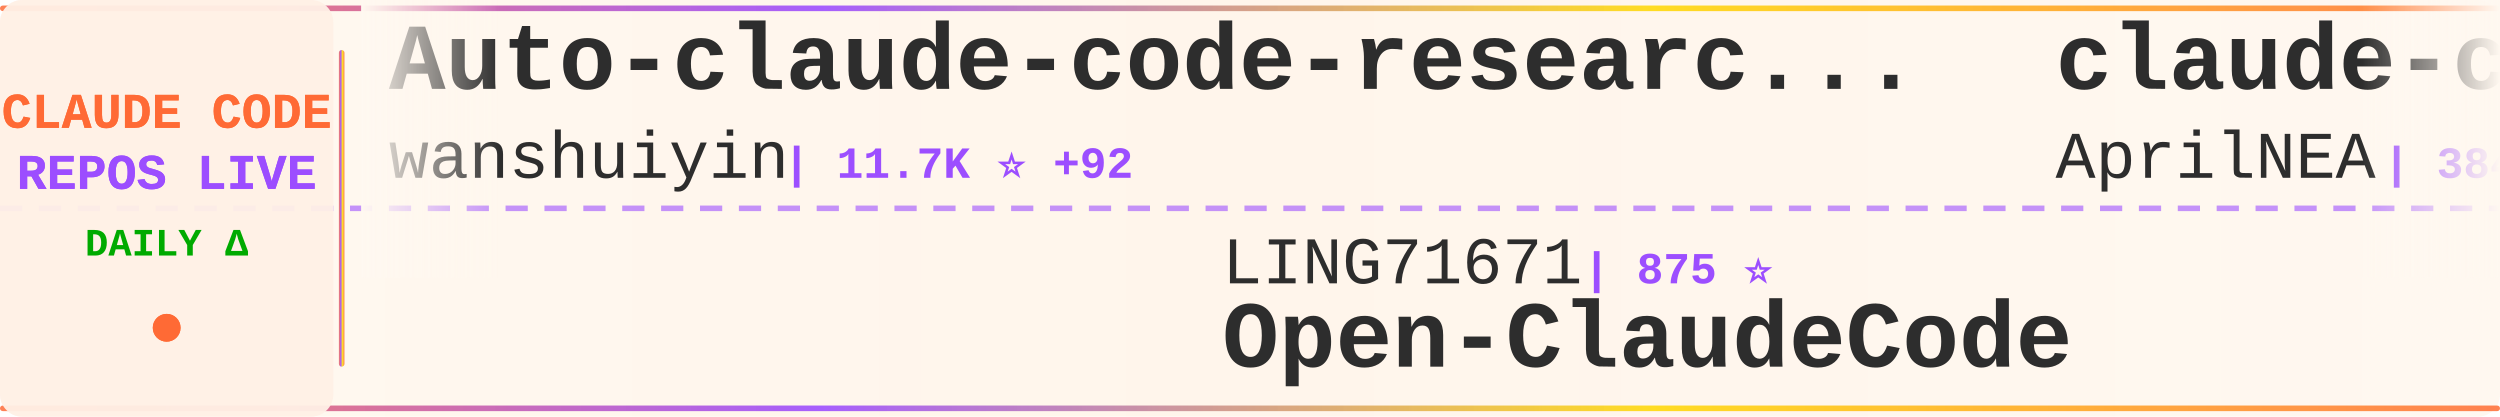
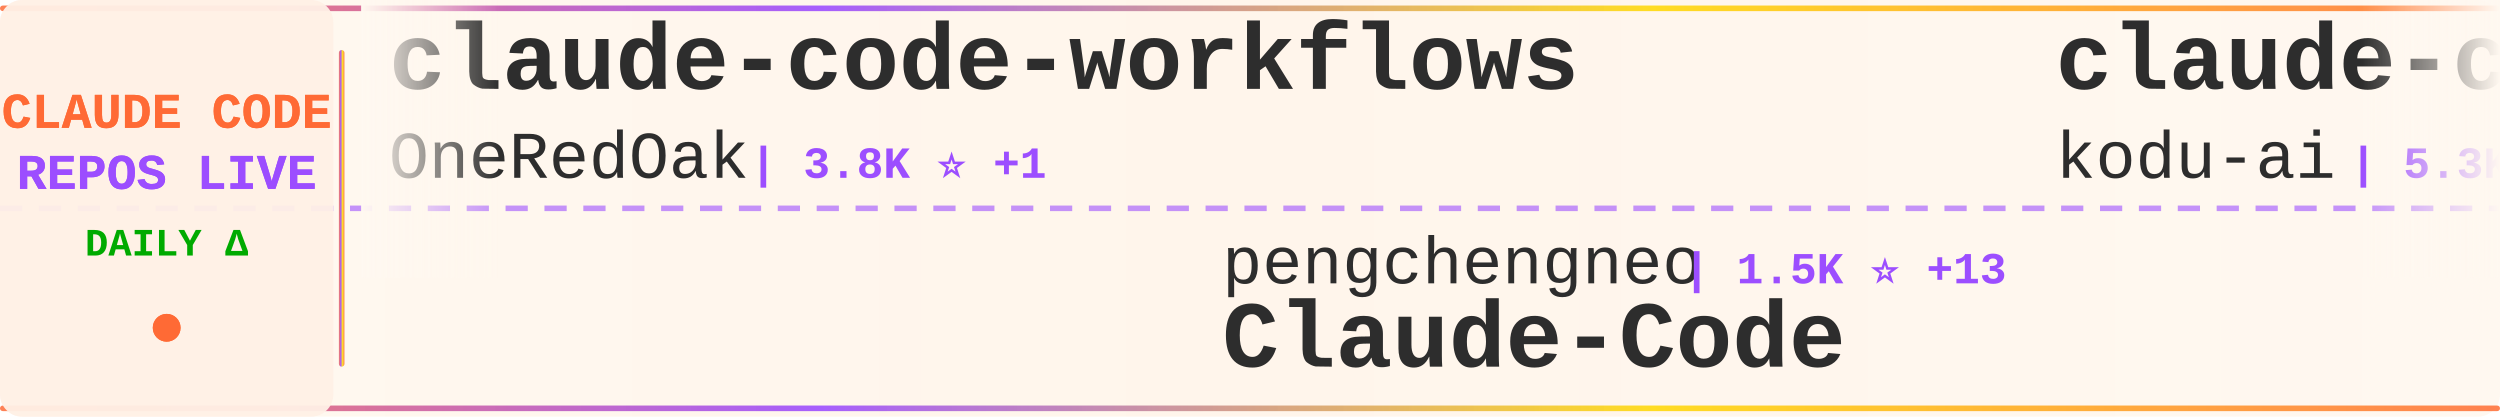
<svg xmlns="http://www.w3.org/2000/svg" width="900" height="150">
  <defs>
    <linearGradient id="tickerBg" x1="0%" y1="0%" x2="100%" y2="0%">
      <stop offset="0%" style="stop-color:#fff8f0;stop-opacity:0.98" />
      <stop offset="50%" style="stop-color:#fff5eb;stop-opacity:1" />
      <stop offset="100%" style="stop-color:#fff8f0;stop-opacity:0.98" />
    </linearGradient>
    <linearGradient id="borderGrad" x1="0%" y1="0%" x2="100%" y2="0%">
      <stop offset="0%" style="stop-color:#FF6B35;stop-opacity:0.85">
        <animate attributeName="stop-opacity" values="0.85;1;0.85" dur="2s" repeatCount="indefinite" />
      </stop>
      <stop offset="33%" style="stop-color:#9C4EFF;stop-opacity:0.9">
        <animate attributeName="stop-opacity" values="0.9;1;0.9" dur="2.2s" repeatCount="indefinite" />
      </stop>
      <stop offset="66%" style="stop-color:#FFD700;stop-opacity:0.85">
        <animate attributeName="stop-opacity" values="0.85;1;0.85" dur="1.8s" repeatCount="indefinite" />
      </stop>
      <stop offset="100%" style="stop-color:#FF6B35;stop-opacity:0.85">
        <animate attributeName="stop-opacity" values="0.85;1;0.85" dur="2s" repeatCount="indefinite" />
      </stop>
    </linearGradient>
    <filter id="textGlow">
      <feGaussianBlur stdDeviation="0.15" result="coloredBlur" />
      <feMerge>
        <feMergeNode in="coloredBlur" />
        <feMergeNode in="SourceGraphic" />
      </feMerge>
    </filter>
    <filter id="metricGlow">
      <feGaussianBlur stdDeviation="0.2" result="coloredBlur" />
      <feMerge>
        <feMergeNode in="coloredBlur" />
        <feMergeNode in="SourceGraphic" />
      </feMerge>
    </filter>
    <linearGradient id="leftFade" x1="0%" y1="0%" x2="100%" y2="0%">
      <stop offset="0%" style="stop-color:#fff8f0;stop-opacity:1" />
      <stop offset="100%" style="stop-color:#fff8f0;stop-opacity:0" />
    </linearGradient>
    <linearGradient id="rightFade" x1="0%" y1="0%" x2="100%" y2="0%">
      <stop offset="0%" style="stop-color:#fff8f0;stop-opacity:0" />
      <stop offset="100%" style="stop-color:#fff8f0;stop-opacity:1" />
    </linearGradient>
  </defs>
  <rect width="900" height="150" fill="url(#tickerBg)" rx="8" />
  <rect x="0" y="2" width="900" height="2" fill="url(#borderGrad)" rx="1" />
  <rect x="0" y="146" width="900" height="2" fill="url(#borderGrad)" rx="1" />
  <line x1="0" y1="75" x2="900" y2="75" stroke="#9C4EFF" stroke-width="2" stroke-dasharray="8 6" opacity="0.6" />
  <rect x="0" y="0" width="120" height="150" fill="#fff0e6" opacity="0.95" rx="8" />
  <text x="60" y="46" font-family="'Courier New', monospace" font-size="18" font-weight="bold" fill="#FF6B35" text-anchor="middle" filter="url(#textGlow)">
    CLAUDE CODE
  </text>
  <text x="60" y="68" font-family="'Courier New', monospace" font-size="18" font-weight="bold" fill="#9C4EFF" text-anchor="middle" filter="url(#textGlow)">
    REPOS LIVE
  </text>
  <text x="60" y="92" font-family="'Courier New', monospace" font-size="14" font-weight="bold" fill="#00aa00" text-anchor="middle">
    DAILY Δ
  </text>
  <circle cx="60" cy="118" r="5" fill="#FF6B35" filter="url(#metricGlow)">
    <animate attributeName="r" values="4;6;4" dur="1.5s" repeatCount="indefinite" />
    <animate attributeName="opacity" values="0.6;1;0.6" dur="1.5s" repeatCount="indefinite" />
  </circle>
  <rect x="122" y="18" width="2" height="114" fill="url(#borderGrad)" rx="1" />
  <clipPath id="tickerClip">
    <rect x="130" y="0" width="770" height="150" />
  </clipPath>
  <g clip-path="url(#tickerClip)">
    <g id="tickerItems">
      <animateTransform attributeName="transform" attributeType="XML" type="translate" from="0 0" to="-3000 0" dur="54s" repeatCount="indefinite" />
      <g transform="translate(0, 0)">
-         <text x="140" y="32" font-family="'Courier New', monospace" font-size="34" font-weight="bold" fill="#2d2d2d">Auto-claude-code-researc...</text>
-         <text x="140" y="64" font-family="'Courier New', monospace" font-size="24" font-weight="normal" fill="#2d2d2d" opacity="1.0">wanshuiyin</text>
-         <text x="282" y="64" font-family="'Courier New', monospace" font-size="16" font-weight="bold" fill="#9C4EFF"> | 11.7K ⭐ +92</text>
+         <text x="140" y="32" font-family="'Courier New', monospace" font-size="34" font-weight="bold" fill="#2d2d2d">claude-code-workflows</text>
+         <text x="140" y="64" font-family="'Courier New', monospace" font-size="24" font-weight="normal" fill="#2d2d2d" opacity="1.0">OneRedOak</text>
+         <text x="270" y="64" font-family="'Courier New', monospace" font-size="16" font-weight="bold" fill="#9C4EFF"> | 3.8K ⭐ +1</text>
      </g>
      <g transform="translate(300, 0)">
-         <text x="140" y="102" font-family="'Courier New', monospace" font-size="24" font-weight="normal" fill="#2d2d2d" opacity="1.0">LING71671</text>
-         <text x="270" y="102" font-family="'Courier New', monospace" font-size="16" font-weight="bold" fill="#9C4EFF"> | 875 ⭐</text>
-         <text x="140" y="132" font-family="'Courier New', monospace" font-size="34" font-weight="bold" fill="#2d2d2d">Open-ClaudeCode</text>
+         <text x="140" y="102" font-family="'Courier New', monospace" font-size="24" font-weight="normal" fill="#2d2d2d" opacity="1.0">pengchengneo</text>
+         <text x="306" y="102" font-family="'Courier New', monospace" font-size="16" font-weight="bold" fill="#9C4EFF"> | 1.5K ⭐ +13</text>
+         <text x="140" y="132" font-family="'Courier New', monospace" font-size="34" font-weight="bold" fill="#2d2d2d">Claude-Code</text>
      </g>
      <g transform="translate(600, 0)">
-         <text x="140" y="32" font-family="'Courier New', monospace" font-size="34" font-weight="bold" fill="#2d2d2d">claude-code-source</text>
-         <text x="140" y="64" font-family="'Courier New', monospace" font-size="24" font-weight="normal" fill="#2d2d2d" opacity="1.0">AprilNEA</text>
-         <text x="258" y="64" font-family="'Courier New', monospace" font-size="16" font-weight="bold" fill="#9C4EFF"> | 384 ⭐</text>
+         <text x="140" y="32" font-family="'Courier New', monospace" font-size="34" font-weight="bold" fill="#2d2d2d">claude-coder</text>
+         <text x="140" y="64" font-family="'Courier New', monospace" font-size="24" font-weight="normal" fill="#2d2d2d" opacity="1.0">kodu-ai</text>
+         <text x="246" y="64" font-family="'Courier New', monospace" font-size="16" font-weight="bold" fill="#9C4EFF"> | 5.3K ⭐</text>
      </g>
      <g transform="translate(900, 0)">
-         <text x="140" y="102" font-family="'Courier New', monospace" font-size="24" font-weight="normal" fill="#2d2d2d" opacity="1.0">pedrohcgs</text>
-         <text x="270" y="102" font-family="'Courier New', monospace" font-size="16" font-weight="bold" fill="#9C4EFF"> | 1.2K ⭐ +3</text>
-         <text x="140" y="132" font-family="'Courier New', monospace" font-size="34" font-weight="bold" fill="#2d2d2d">claude-code-my-workflow</text>
+         <text x="140" y="102" font-family="'Courier New', monospace" font-size="24" font-weight="normal" fill="#2d2d2d" opacity="1.0">Alishahryar1</text>
+         <text x="306" y="102" font-family="'Courier New', monospace" font-size="16" font-weight="bold" fill="#9C4EFF"> | 33.2K ⭐ +232</text>
+         <text x="140" y="132" font-family="'Courier New', monospace" font-size="34" font-weight="bold" fill="#2d2d2d">free-claude-code</text>
      </g>
      <g transform="translate(1200, 0)">
-         <text x="140" y="32" font-family="'Courier New', monospace" font-size="34" font-weight="bold" fill="#2d2d2d">claude-code-rev</text>
-         <text x="140" y="64" font-family="'Courier New', monospace" font-size="24" font-weight="normal" fill="#2d2d2d" opacity="1.0">oboard</text>
-         <text x="234" y="64" font-family="'Courier New', monospace" font-size="16" font-weight="bold" fill="#9C4EFF"> | 3.2K ⭐ +3</text>
+         <text x="140" y="32" font-family="'Courier New', monospace" font-size="34" font-weight="bold" fill="#2d2d2d">Open-ClaudeCode</text>
+         <text x="140" y="64" font-family="'Courier New', monospace" font-size="24" font-weight="normal" fill="#2d2d2d" opacity="1.0">LING71671</text>
+         <text x="270" y="64" font-family="'Courier New', monospace" font-size="16" font-weight="bold" fill="#9C4EFF"> | 875 ⭐</text>
      </g>
      <g transform="translate(1500, 0)">
-         <text x="140" y="102" font-family="'Courier New', monospace" font-size="24" font-weight="normal" fill="#2d2d2d" opacity="1.0">frankbria</text>
-         <text x="270" y="102" font-family="'Courier New', monospace" font-size="16" font-weight="bold" fill="#9C4EFF"> | 9.3K ⭐ +8</text>
-         <text x="140" y="132" font-family="'Courier New', monospace" font-size="34" font-weight="bold" fill="#2d2d2d">ralph-claude-code</text>
+         <text x="140" y="102" font-family="'Courier New', monospace" font-size="24" font-weight="normal" fill="#2d2d2d" opacity="1.0">SeemSeam</text>
+         <text x="258" y="102" font-family="'Courier New', monospace" font-size="16" font-weight="bold" fill="#9C4EFF"> | 2.9K ⭐ +9</text>
+         <text x="140" y="132" font-family="'Courier New', monospace" font-size="34" font-weight="bold" fill="#2d2d2d">claude_codex_bridge</text>
      </g>
      <g transform="translate(1800, 0)">
-         <text x="140" y="32" font-family="'Courier New', monospace" font-size="34" font-weight="bold" fill="#2d2d2d">claude-code-tips</text>
-         <text x="140" y="64" font-family="'Courier New', monospace" font-size="24" font-weight="normal" fill="#2d2d2d" opacity="1.0">ykdojo</text>
-         <text x="234" y="64" font-family="'Courier New', monospace" font-size="16" font-weight="bold" fill="#9C4EFF"> | 8.6K ⭐ +8</text>
+         <text x="140" y="32" font-family="'Courier New', monospace" font-size="34" font-weight="bold" fill="#2d2d2d">andrej-karpathy-skills</text>
+         <text x="140" y="64" font-family="'Courier New', monospace" font-size="24" font-weight="normal" fill="#2d2d2d" opacity="1.0">multica-ai</text>
+         <text x="282" y="64" font-family="'Courier New', monospace" font-size="16" font-weight="bold" fill="#9C4EFF"> | 171.3K ⭐ +1.0K</text>
      </g>
      <g transform="translate(2100, 0)">
-         <text x="140" y="102" font-family="'Courier New', monospace" font-size="24" font-weight="normal" fill="#2d2d2d" opacity="1.0">hangsman</text>
-         <text x="258" y="102" font-family="'Courier New', monospace" font-size="16" font-weight="bold" fill="#9C4EFF"> | 782 ⭐ +1</text>
-         <text x="140" y="132" font-family="'Courier New', monospace" font-size="34" font-weight="bold" fill="#2d2d2d">claude-code-source</text>
+         <text x="140" y="102" font-family="'Courier New', monospace" font-size="24" font-weight="normal" fill="#2d2d2d" opacity="1.0">nicedreamzapp</text>
+         <text x="318" y="102" font-family="'Courier New', monospace" font-size="16" font-weight="bold" fill="#9C4EFF"> | 2.7K ⭐ +1</text>
+         <text x="140" y="132" font-family="'Courier New', monospace" font-size="34" font-weight="bold" fill="#2d2d2d">claude-code-local</text>
      </g>
      <g transform="translate(2400, 0)">
-         <text x="140" y="32" font-family="'Courier New', monospace" font-size="34" font-weight="bold" fill="#2d2d2d">collection-claude-code-s...</text>
-         <text x="140" y="64" font-family="'Courier New', monospace" font-size="24" font-weight="normal" fill="#2d2d2d" opacity="1.0">chauncygu</text>
-         <text x="270" y="64" font-family="'Courier New', monospace" font-size="16" font-weight="bold" fill="#9C4EFF"> | 2.6K ⭐ +5</text>
+         <text x="140" y="32" font-family="'Courier New', monospace" font-size="34" font-weight="bold" fill="#2d2d2d">Claude-code</text>
+         <text x="140" y="64" font-family="'Courier New', monospace" font-size="24" font-weight="normal" fill="#2d2d2d" opacity="1.0">fazxes</text>
+         <text x="234" y="64" font-family="'Courier New', monospace" font-size="16" font-weight="bold" fill="#9C4EFF"> | 220 ⭐</text>
      </g>
      <g transform="translate(2700, 0)">
-         <text x="140" y="102" font-family="'Courier New', monospace" font-size="24" font-weight="normal" fill="#2d2d2d" opacity="1.0">Cranot</text>
-         <text x="234" y="102" font-family="'Courier New', monospace" font-size="16" font-weight="bold" fill="#9C4EFF"> | 2.8K ⭐ +1</text>
-         <text x="140" y="132" font-family="'Courier New', monospace" font-size="34" font-weight="bold" fill="#2d2d2d">claude-code-guide</text>
+         <text x="140" y="102" font-family="'Courier New', monospace" font-size="24" font-weight="normal" fill="#2d2d2d" opacity="1.0">router-for-me</text>
+         <text x="318" y="102" font-family="'Courier New', monospace" font-size="16" font-weight="bold" fill="#9C4EFF"> | 36.7K ⭐ +287</text>
+         <text x="140" y="132" font-family="'Courier New', monospace" font-size="34" font-weight="bold" fill="#2d2d2d">CLIProxyAPI</text>
      </g>
      <g transform="translate(3000, 0)">
-         <text x="140" y="32" font-family="'Courier New', monospace" font-size="34" font-weight="bold" fill="#2d2d2d">Auto-claude-code-researc...</text>
-         <text x="140" y="64" font-family="'Courier New', monospace" font-size="24" font-weight="normal" fill="#2d2d2d" opacity="1.0">wanshuiyin</text>
-         <text x="282" y="64" font-family="'Courier New', monospace" font-size="16" font-weight="bold" fill="#9C4EFF"> | 11.7K ⭐ +92</text>
+         <text x="140" y="32" font-family="'Courier New', monospace" font-size="34" font-weight="bold" fill="#2d2d2d">claude-code-workflows</text>
+         <text x="140" y="64" font-family="'Courier New', monospace" font-size="24" font-weight="normal" fill="#2d2d2d" opacity="1.0">OneRedOak</text>
+         <text x="270" y="64" font-family="'Courier New', monospace" font-size="16" font-weight="bold" fill="#9C4EFF"> | 3.8K ⭐ +1</text>
      </g>
      <g transform="translate(3300, 0)">
-         <text x="140" y="102" font-family="'Courier New', monospace" font-size="24" font-weight="normal" fill="#2d2d2d" opacity="1.0">LING71671</text>
-         <text x="270" y="102" font-family="'Courier New', monospace" font-size="16" font-weight="bold" fill="#9C4EFF"> | 875 ⭐</text>
-         <text x="140" y="132" font-family="'Courier New', monospace" font-size="34" font-weight="bold" fill="#2d2d2d">Open-ClaudeCode</text>
+         <text x="140" y="102" font-family="'Courier New', monospace" font-size="24" font-weight="normal" fill="#2d2d2d" opacity="1.0">pengchengneo</text>
+         <text x="306" y="102" font-family="'Courier New', monospace" font-size="16" font-weight="bold" fill="#9C4EFF"> | 1.5K ⭐ +13</text>
+         <text x="140" y="132" font-family="'Courier New', monospace" font-size="34" font-weight="bold" fill="#2d2d2d">Claude-Code</text>
      </g>
      <g transform="translate(3600, 0)">
-         <text x="140" y="32" font-family="'Courier New', monospace" font-size="34" font-weight="bold" fill="#2d2d2d">claude-code-source</text>
-         <text x="140" y="64" font-family="'Courier New', monospace" font-size="24" font-weight="normal" fill="#2d2d2d" opacity="1.0">AprilNEA</text>
-         <text x="258" y="64" font-family="'Courier New', monospace" font-size="16" font-weight="bold" fill="#9C4EFF"> | 384 ⭐</text>
+         <text x="140" y="32" font-family="'Courier New', monospace" font-size="34" font-weight="bold" fill="#2d2d2d">claude-coder</text>
+         <text x="140" y="64" font-family="'Courier New', monospace" font-size="24" font-weight="normal" fill="#2d2d2d" opacity="1.0">kodu-ai</text>
+         <text x="246" y="64" font-family="'Courier New', monospace" font-size="16" font-weight="bold" fill="#9C4EFF"> | 5.3K ⭐</text>
      </g>
      <g transform="translate(3900, 0)">
-         <text x="140" y="102" font-family="'Courier New', monospace" font-size="24" font-weight="normal" fill="#2d2d2d" opacity="1.0">pedrohcgs</text>
-         <text x="270" y="102" font-family="'Courier New', monospace" font-size="16" font-weight="bold" fill="#9C4EFF"> | 1.2K ⭐ +3</text>
-         <text x="140" y="132" font-family="'Courier New', monospace" font-size="34" font-weight="bold" fill="#2d2d2d">claude-code-my-workflow</text>
+         <text x="140" y="102" font-family="'Courier New', monospace" font-size="24" font-weight="normal" fill="#2d2d2d" opacity="1.0">Alishahryar1</text>
+         <text x="306" y="102" font-family="'Courier New', monospace" font-size="16" font-weight="bold" fill="#9C4EFF"> | 33.2K ⭐ +232</text>
+         <text x="140" y="132" font-family="'Courier New', monospace" font-size="34" font-weight="bold" fill="#2d2d2d">free-claude-code</text>
      </g>
    </g>
  </g>
  <rect x="130" y="0" width="50" height="100" fill="url(#leftFade)" />
  <rect x="850" y="0" width="50" height="100" fill="url(#rightFade)" />
</svg>
